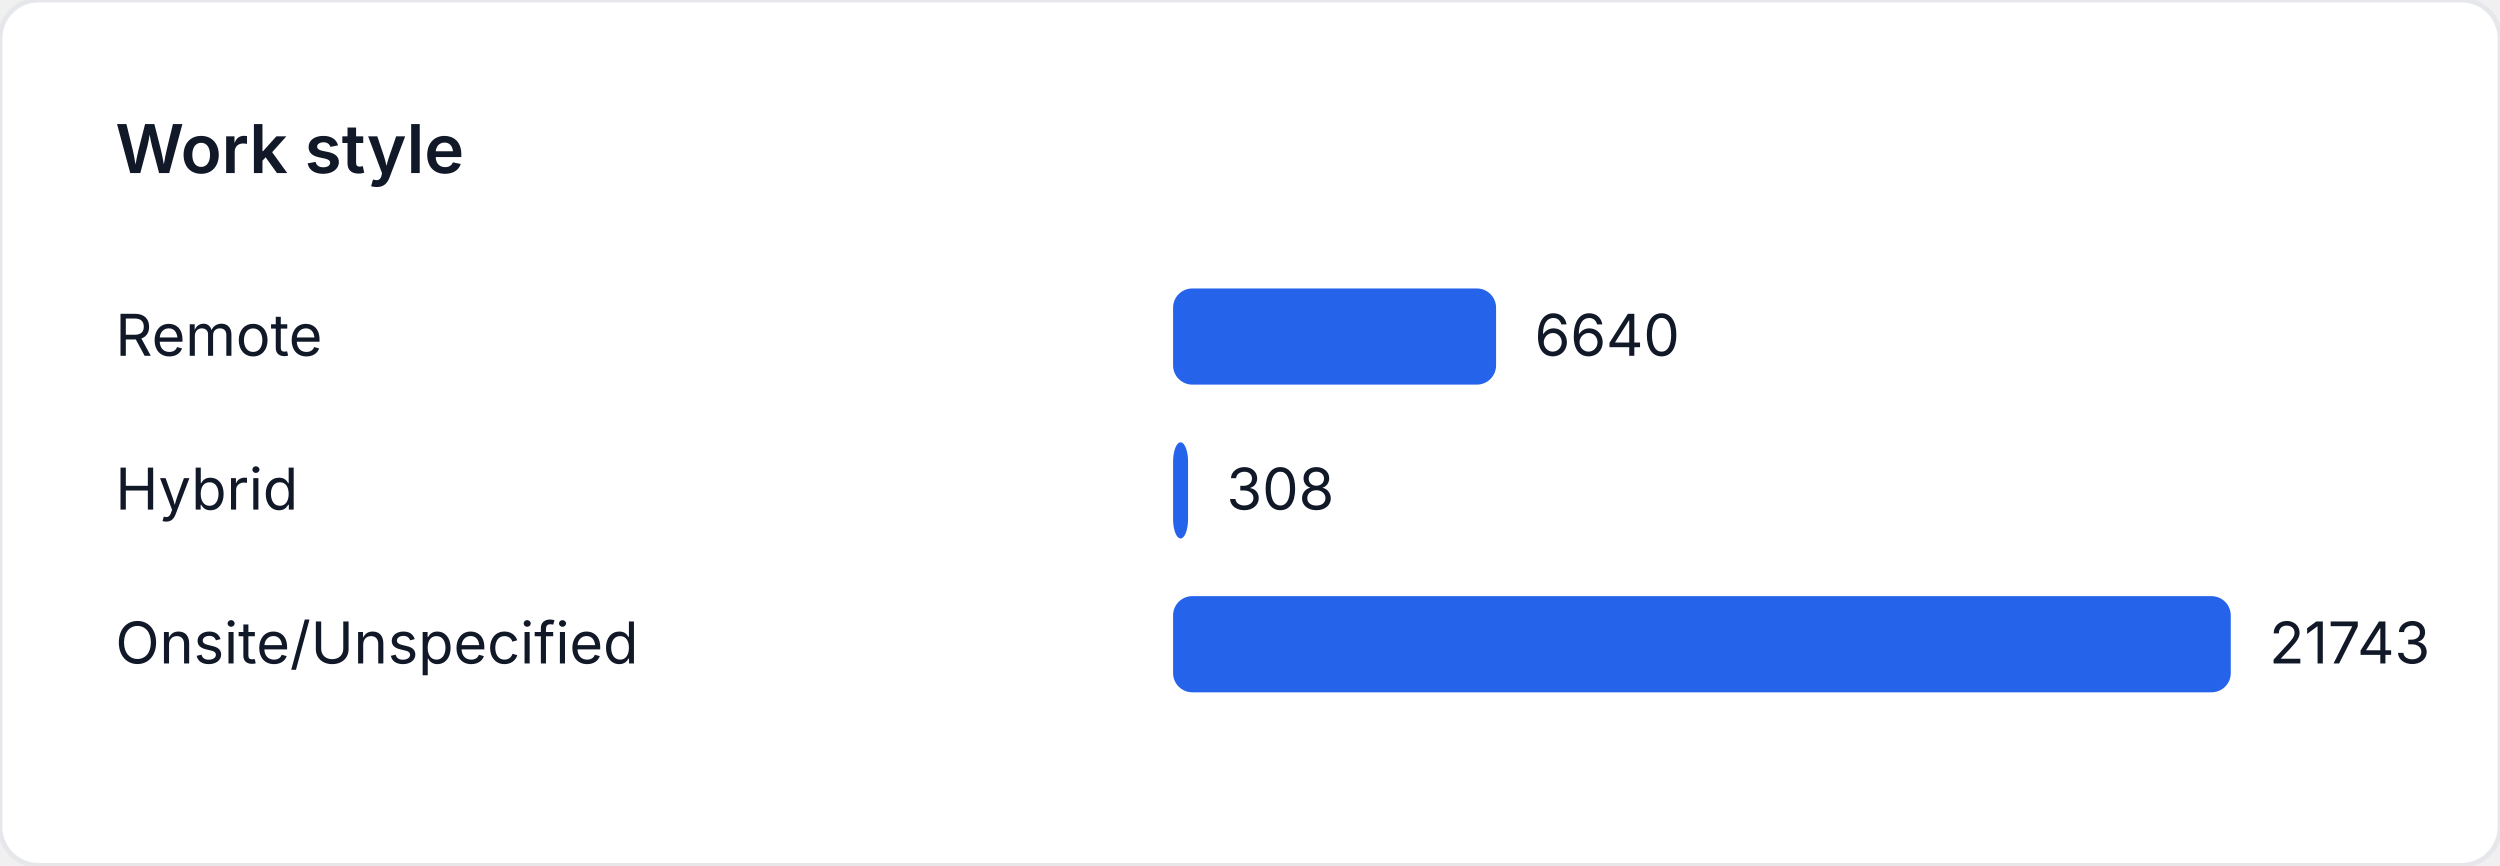
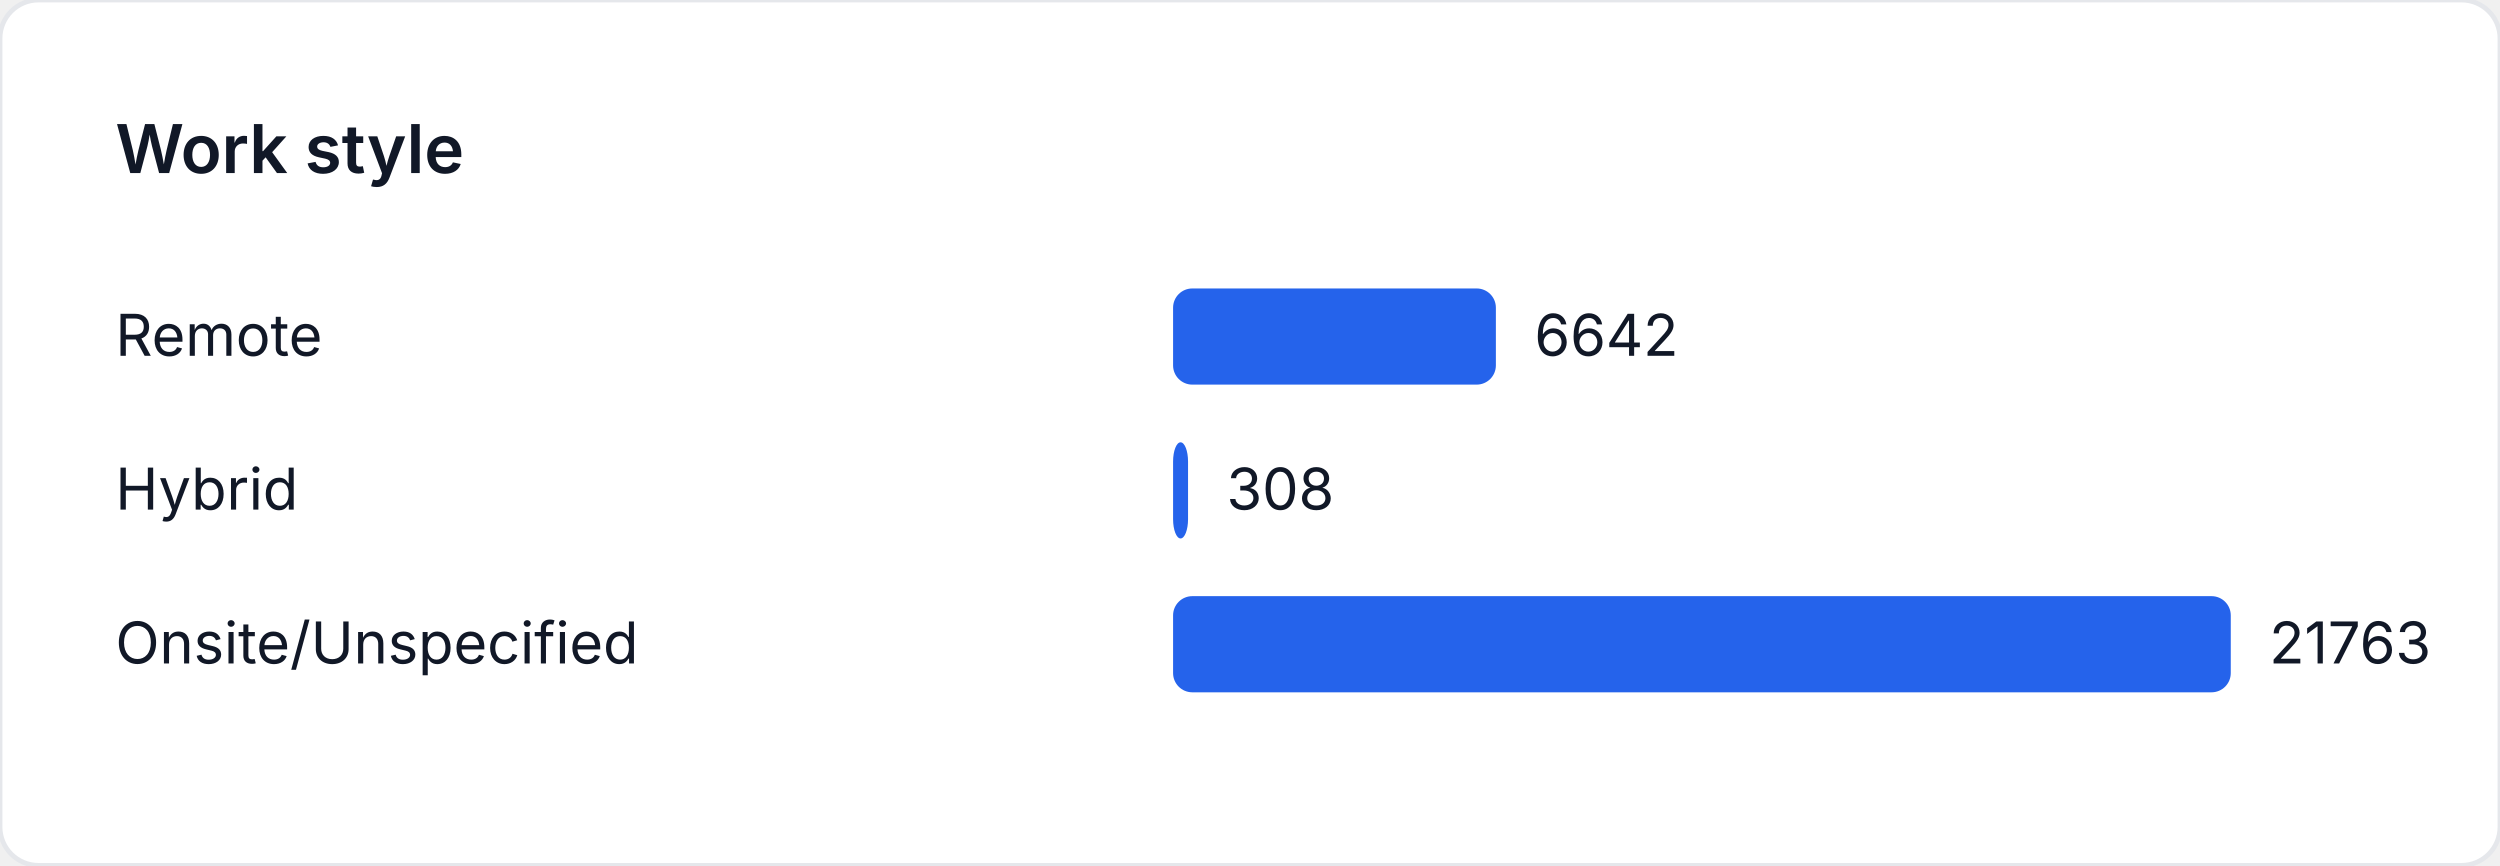
<svg xmlns="http://www.w3.org/2000/svg" width="520" height="180" viewBox="0 0 520 180" role="img" aria-label="Work style">
  <style>
    text { font-family: "Inter", "Segoe UI", sans-serif; font-size: 12px; fill: #111827; }
    .title { font-size: 14px; font-weight: 600; }
  </style>
  <rect width="520" height="180" fill="#ffffff" rx="8" ry="8" stroke="#e5e7eb" />
  <text class="title" x="24" y="36">Work style</text>
  <text x="24" y="74">Remote</text>
-   <rect x="244" y="60" width="67.185" height="20" fill="#2563eb" rx="4" />
-   <text x="319.185" y="74">6640</text>
+   <rect x="244" y="60" width="67.143" height="20" fill="#2563eb" rx="4" />
+   <text x="319.143" y="74">6642</text>
  <text x="24" y="106">Hybrid</text>
-   <rect x="244" y="92" width="3.116" height="20" fill="#2563eb" rx="4" />
-   <text x="255.116" y="106">308</text>
+   <rect x="244" y="92" width="3.114" height="20" fill="#2563eb" rx="4" />
+   <text x="255.114" y="106">308</text>
  <text x="24" y="138">Onsite/Unspecified</text>
  <rect x="244" y="124" width="220" height="20" fill="#2563eb" rx="4" />
-   <text x="472" y="138">21743</text>
+   <text x="472" y="138">21763</text>
</svg>
